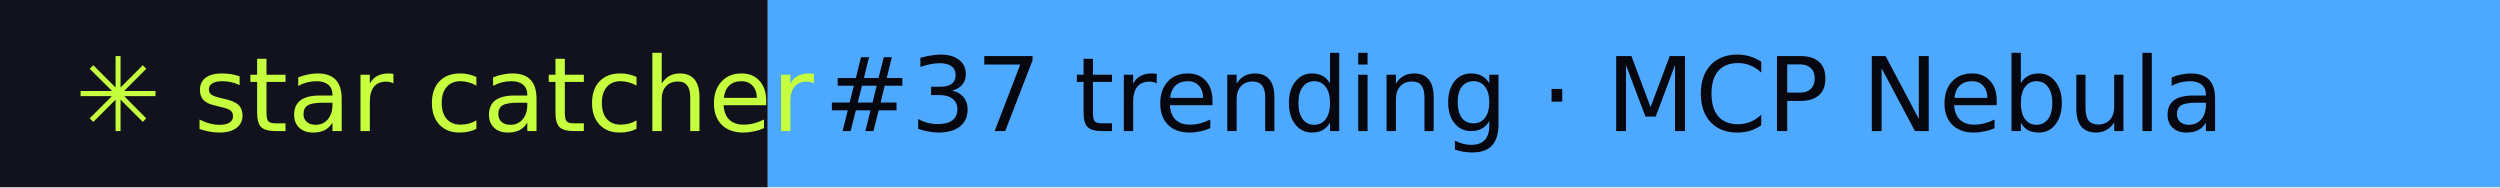
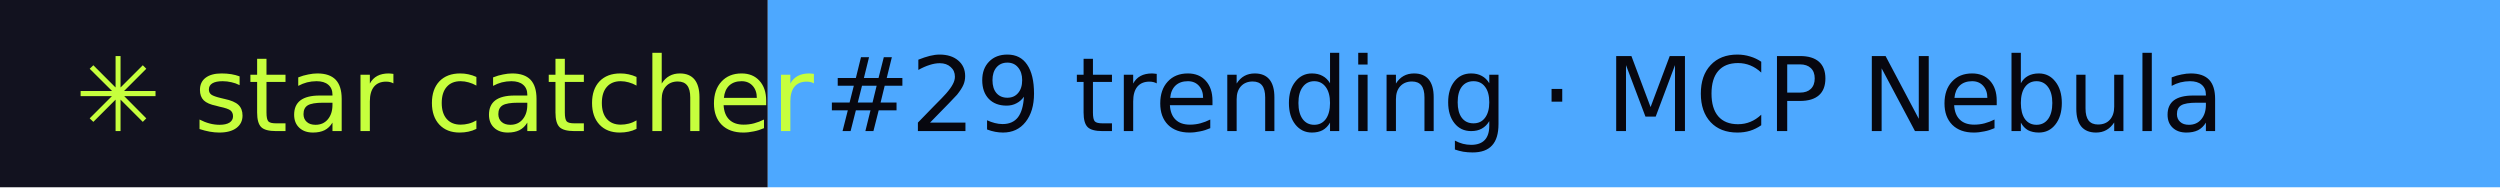
- <svg xmlns="http://www.w3.org/2000/svg" width="267" height="20" role="img" aria-label="star catcher: #37 trending · MCP Nebula">
+ <svg xmlns="http://www.w3.org/2000/svg" width="267" height="20" role="img" aria-label="star catcher: #29 trending · MCP Nebula">
  <rect width="82" height="20" fill="#12121F" />
  <rect x="82" width="185" height="20" fill="#4DA8FF" />
  <g font-family="Verdana,DejaVu Sans,sans-serif" font-size="11">
    <text x="8" y="14" fill="#C6FF3D">✳ star catcher</text>
-     <text x="88" y="14" fill="#07070F">#37 trending · MCP Nebula</text>
+     <text x="88" y="14" fill="#07070F">#29 trending · MCP Nebula</text>
  </g>
</svg>
